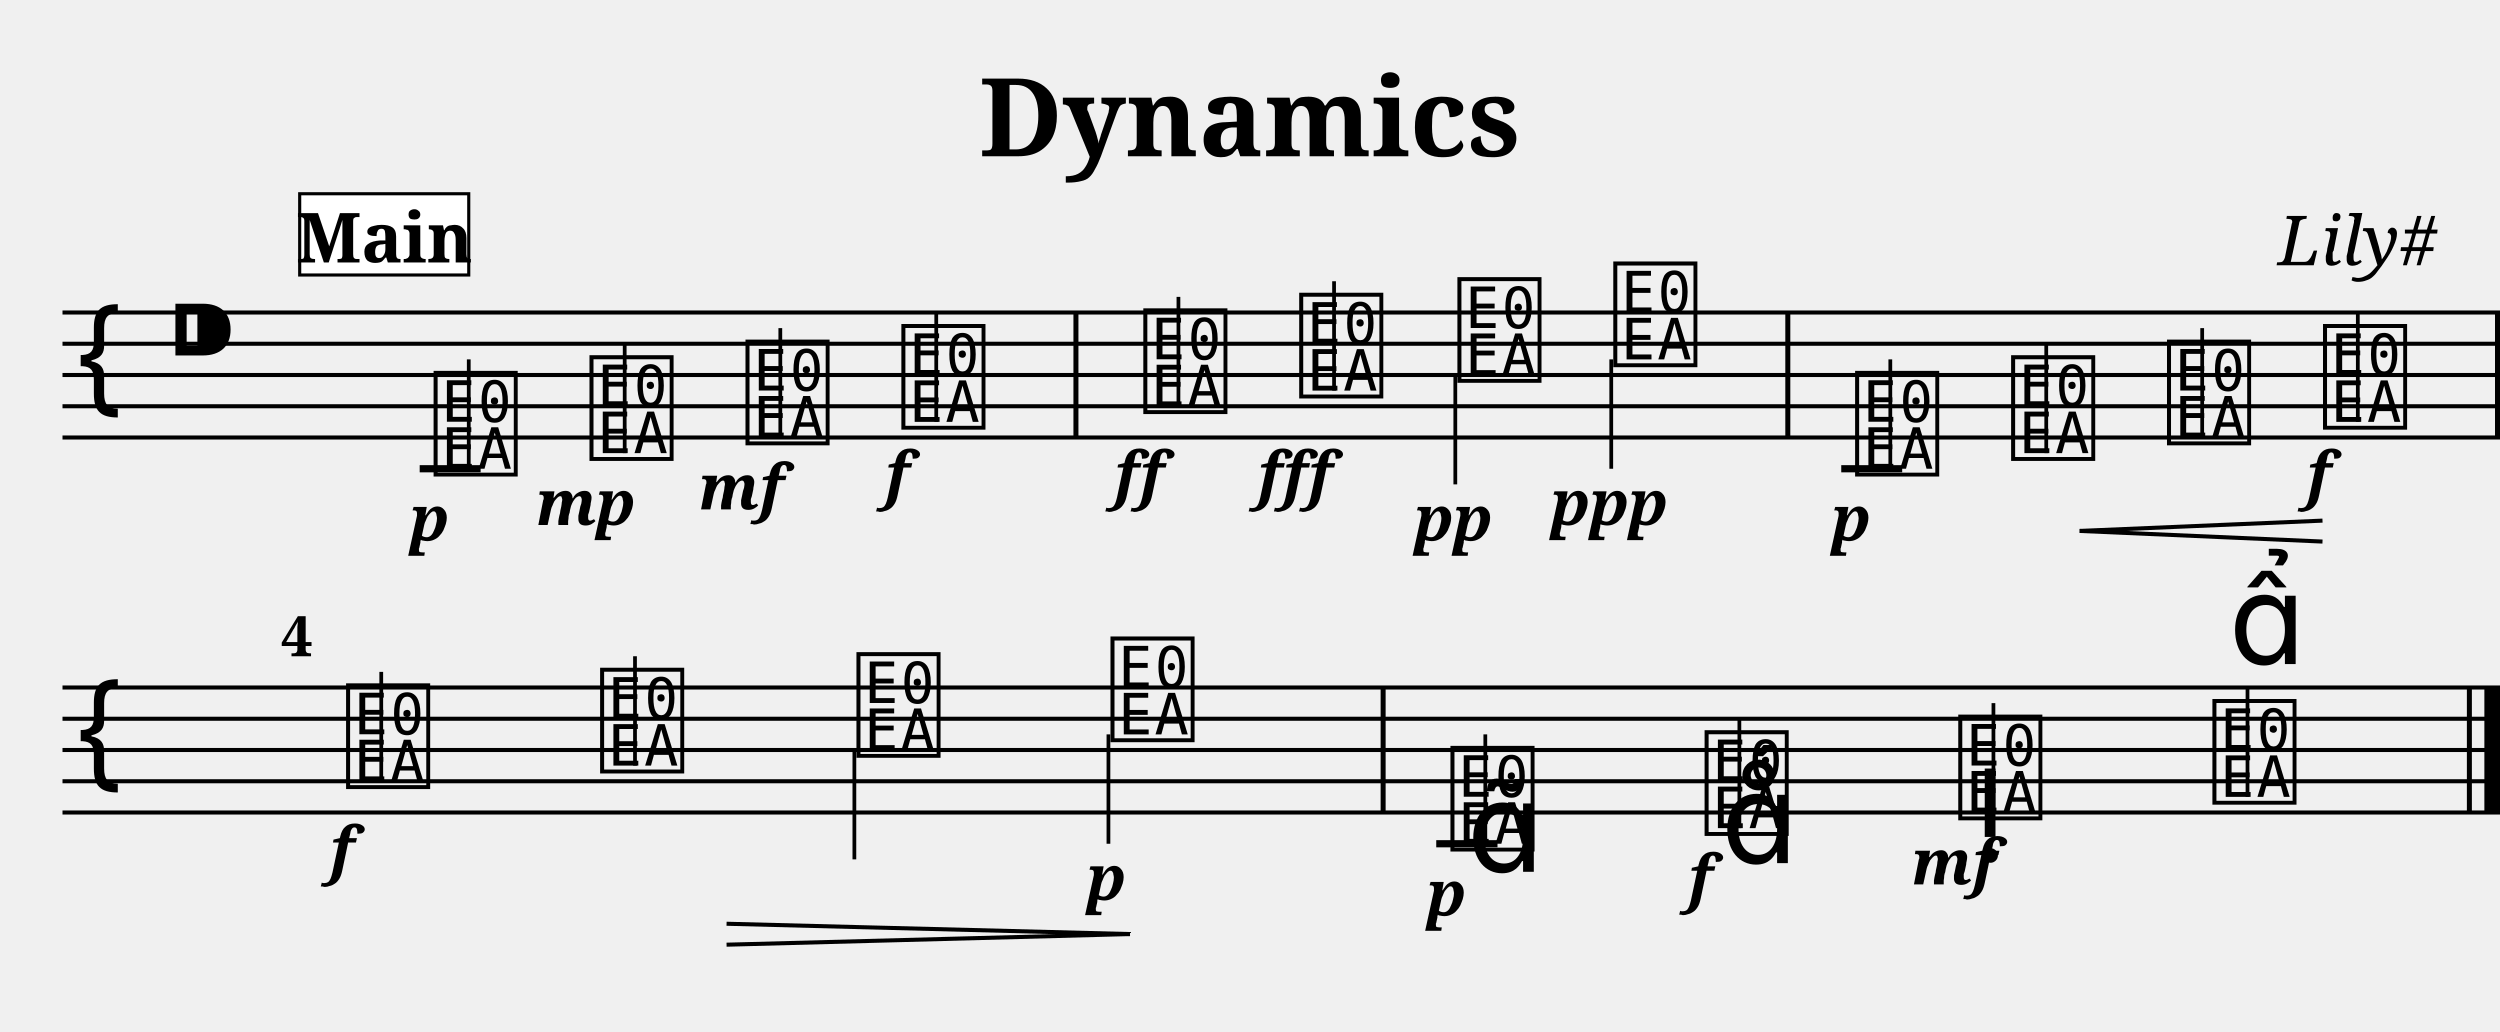
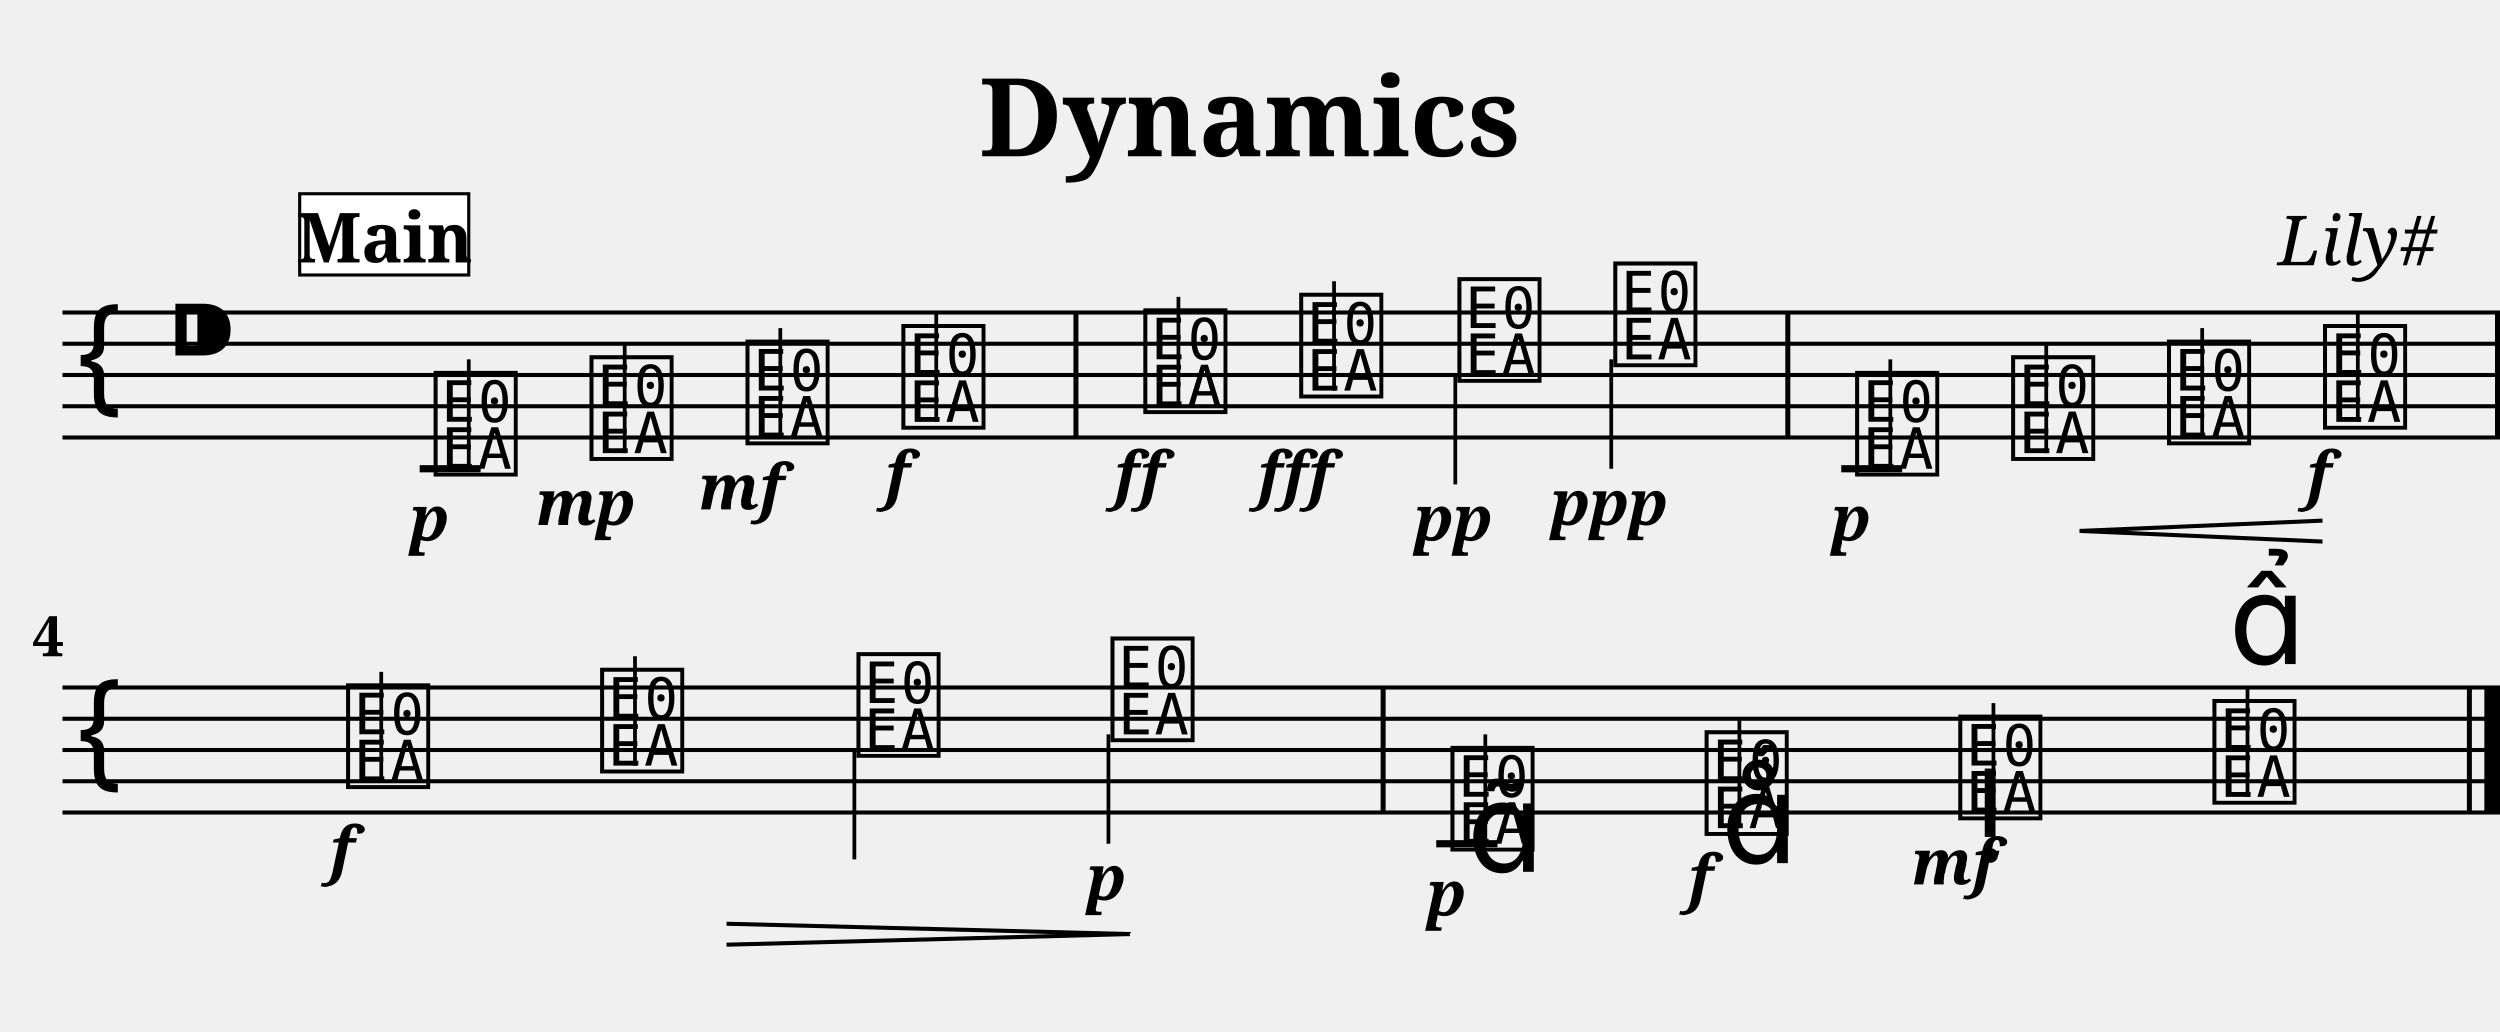
<svg xmlns="http://www.w3.org/2000/svg" width="800.0" height="330.0" viewBox="0 0 80.00 33.00">
  <style>
  @font-face { font-family: 'Emmentaler'; src: local('Emmentaler'); }
  .music { font-family: 'Emmentaler', serif; }
</style>
  <text x="40.00" y="5.00" font-size="3.49" font-family="serif" font-weight="bold" text-anchor="middle">Dynamics</text>
  <text x="78.00" y="8.49" font-size="2.20" font-family="serif" font-style="italic" text-anchor="end">Lily#</text>
  <g transform="translate(2.00,0.00) scale(1,1)">
    <line x1="0.00" y1="10.00" x2="78.00" y2="10.00" stroke="#000000" stroke-width="0.130" />
    <line x1="0.00" y1="11.00" x2="78.00" y2="11.00" stroke="#000000" stroke-width="0.130" />
    <line x1="0.00" y1="12.00" x2="78.00" y2="12.00" stroke="#000000" stroke-width="0.130" />
    <line x1="0.00" y1="13.00" x2="78.00" y2="13.00" stroke="#000000" stroke-width="0.130" />
    <line x1="0.00" y1="14.00" x2="78.00" y2="14.00" stroke="#000000" stroke-width="0.130" />
    <text class="music" x="0.30" y="13.00" font-size="4.00"></text>
    <text class="music" x="3.30" y="12.00" font-size="4.00"></text>
    <text class="music" x="11.75" y="15.00" font-size="4.00" data-pos="120"></text>
    <line x1="13.00" y1="15.00" x2="13.00" y2="11.50" stroke="#000000" stroke-width="0.120" />
    <text class="music" x="16.74" y="14.50" font-size="4.00" data-pos="150"></text>
    <line x1="17.99" y1="14.50" x2="17.99" y2="11.00" stroke="#000000" stroke-width="0.120" />
    <text class="music" x="21.73" y="14.00" font-size="4.00" data-pos="155"></text>
    <line x1="22.97" y1="14.00" x2="22.97" y2="10.50" stroke="#000000" stroke-width="0.120" />
    <text class="music" x="26.72" y="13.50" font-size="4.00" data-pos="160"></text>
    <line x1="27.96" y1="13.50" x2="27.96" y2="10.00" stroke="#000000" stroke-width="0.120" />
    <text class="music" x="34.46" y="13.00" font-size="4.00" data-pos="166"></text>
    <line x1="35.71" y1="13.00" x2="35.71" y2="9.50" stroke="#000000" stroke-width="0.120" />
    <text class="music" x="39.45" y="12.50" font-size="4.00" data-pos="174"></text>
    <line x1="40.69" y1="12.50" x2="40.69" y2="9.00" stroke="#000000" stroke-width="0.120" />
    <text class="music" x="44.51" y="12.00" font-size="4.00" data-pos="180"></text>
    <line x1="44.57" y1="12.00" x2="44.57" y2="15.50" stroke="#000000" stroke-width="0.120" />
    <text class="music" x="49.50" y="11.50" font-size="4.00" data-pos="185"></text>
    <line x1="49.56" y1="11.50" x2="49.56" y2="15.00" stroke="#000000" stroke-width="0.120" />
    <text class="music" x="57.24" y="15.00" font-size="4.00" data-pos="217"></text>
    <line x1="58.49" y1="15.00" x2="58.49" y2="11.50" stroke="#000000" stroke-width="0.120" />
    <text class="music" x="62.23" y="14.50" font-size="4.00" data-pos="253"></text>
    <line x1="63.48" y1="14.50" x2="63.48" y2="11.00" stroke="#000000" stroke-width="0.120" />
    <text class="music" x="67.22" y="14.00" font-size="4.00" data-pos="261"></text>
    <line x1="68.47" y1="14.00" x2="68.47" y2="10.50" stroke="#000000" stroke-width="0.120" />
    <text class="music" x="72.21" y="13.50" font-size="4.00" data-pos="263"></text>
    <line x1="73.45" y1="13.50" x2="73.45" y2="10.00" stroke="#000000" stroke-width="0.120" />
    <line x1="11.43" y1="15.00" x2="13.38" y2="15.00" stroke="#000000" stroke-width="0.230" />
    <line x1="56.92" y1="15.00" x2="58.87" y2="15.00" stroke="#000000" stroke-width="0.230" />
    <rect x="32.35" y="10.00" width="0.16" height="4.00" fill="#000000" />
    <rect x="55.13" y="10.00" width="0.16" height="4.00" fill="#000000" />
    <rect x="77.84" y="10.00" width="0.16" height="4.00" fill="#000000" />
    <line x1="0.00" y1="22.00" x2="78.00" y2="22.00" stroke="#000000" stroke-width="0.130" />
    <line x1="0.00" y1="23.00" x2="78.00" y2="23.00" stroke="#000000" stroke-width="0.130" />
    <line x1="0.00" y1="24.00" x2="78.00" y2="24.00" stroke="#000000" stroke-width="0.130" />
    <line x1="0.00" y1="25.00" x2="78.00" y2="25.00" stroke="#000000" stroke-width="0.130" />
    <line x1="0.00" y1="26.00" x2="78.00" y2="26.00" stroke="#000000" stroke-width="0.130" />
    <text class="music" x="0.30" y="25.00" font-size="4.00"></text>
    <text class="music" x="8.95" y="25.00" font-size="4.00" data-pos="269"></text>
    <line x1="10.20" y1="25.00" x2="10.20" y2="21.50" stroke="#000000" stroke-width="0.120" />
    <text class="music" x="17.08" y="24.50" font-size="4.00" data-pos="276"></text>
    <line x1="18.32" y1="24.50" x2="18.32" y2="21.00" stroke="#000000" stroke-width="0.120" />
    <text class="music" x="25.28" y="24.00" font-size="4.00" data-pos="286"></text>
    <line x1="25.34" y1="24.00" x2="25.34" y2="27.50" stroke="#000000" stroke-width="0.120" />
    <text class="music" x="33.41" y="23.50" font-size="4.00" data-pos="288"></text>
    <line x1="33.47" y1="23.50" x2="33.47" y2="27.00" stroke="#000000" stroke-width="0.120" />
    <text class="music" x="44.29" y="27.00" font-size="4.00" data-pos="324"></text>
    <line x1="45.53" y1="27.00" x2="45.53" y2="23.50" stroke="#000000" stroke-width="0.120" />
    <text class="music" x="52.42" y="26.50" font-size="4.00" data-pos="379"></text>
    <line x1="53.66" y1="26.50" x2="53.66" y2="23.00" stroke="#000000" stroke-width="0.120" />
    <text class="music" x="60.54" y="26.00" font-size="4.00" data-pos="390"></text>
    <line x1="61.79" y1="26.00" x2="61.79" y2="22.50" stroke="#000000" stroke-width="0.120" />
    <text class="music" x="68.67" y="25.50" font-size="4.00" data-pos="402"></text>
    <line x1="69.92" y1="25.50" x2="69.92" y2="22.00" stroke="#000000" stroke-width="0.120" />
    <line x1="43.96" y1="27.00" x2="45.92" y2="27.00" stroke="#000000" stroke-width="0.230" />
    <rect x="42.18" y="22.00" width="0.16" height="4.00" fill="#000000" />
    <rect x="76.94" y="22.00" width="0.16" height="4.00" fill="#000000" />
    <rect x="77.50" y="22.00" width="0.50" height="4.00" fill="#000000" />
    <text x="11.75" y="17.30" font-size="2.00" font-family="serif" font-weight="bold" font-style="italic" text-anchor="middle" fill="#000000" data-pos="147">p</text>
    <text x="16.74" y="16.80" font-size="2.00" font-family="serif" font-weight="bold" font-style="italic" text-anchor="middle" fill="#000000" data-pos="151">mp</text>
    <text x="21.73" y="16.30" font-size="2.00" font-family="serif" font-weight="bold" font-style="italic" text-anchor="middle" fill="#000000" data-pos="156">mf</text>
    <text x="26.72" y="15.90" font-size="2.00" font-family="serif" font-weight="bold" font-style="italic" text-anchor="middle" fill="#000000" data-pos="161">f</text>
    <text x="34.46" y="15.90" font-size="2.00" font-family="serif" font-weight="bold" font-style="italic" text-anchor="middle" fill="#000000" data-pos="170">ff</text>
    <text x="39.45" y="15.90" font-size="2.00" font-family="serif" font-weight="bold" font-style="italic" text-anchor="middle" fill="#000000" data-pos="175">fff</text>
    <text x="44.51" y="17.30" font-size="2.00" font-family="serif" font-weight="bold" font-style="italic" text-anchor="middle" fill="#000000" data-pos="181">pp</text>
    <text x="49.50" y="16.80" font-size="2.00" font-family="serif" font-weight="bold" font-style="italic" text-anchor="middle" fill="#000000" data-pos="186">ppp</text>
    <text x="57.24" y="17.30" font-size="2.00" font-family="serif" font-weight="bold" font-style="italic" text-anchor="middle" fill="#000000" data-pos="250">p</text>
    <text x="72.21" y="15.90" font-size="2.00" font-family="serif" font-weight="bold" font-style="italic" text-anchor="middle" fill="#000000" data-pos="264">f</text>
    <text x="8.95" y="27.90" font-size="2.00" font-family="serif" font-weight="bold" font-style="italic" text-anchor="middle" fill="#000000" data-pos="273">f</text>
    <text x="33.41" y="28.80" font-size="2.00" font-family="serif" font-weight="bold" font-style="italic" text-anchor="middle" fill="#000000" data-pos="289">p</text>
    <text x="44.29" y="29.30" font-size="2.00" font-family="serif" font-weight="bold" font-style="italic" text-anchor="middle" fill="#000000" data-pos="376">p</text>
    <text x="52.42" y="28.80" font-size="2.00" font-family="serif" font-weight="bold" font-style="italic" text-anchor="middle" fill="#000000" data-pos="387">f</text>
    <text x="60.54" y="28.30" font-size="2.00" font-family="serif" font-weight="bold" font-style="italic" text-anchor="middle" fill="#000000" data-pos="398">mf</text>
    <text class="music" x="44.94" y="27.90" font-size="4.00" data-pos="367"></text>
    <text class="music" x="53.07" y="27.62" font-size="4.00" data-pos="380"></text>
    <text class="music" x="61.20" y="26.78" font-size="4.00" data-pos="391"></text>
    <text class="music" x="69.32" y="21.25" font-size="4.00" data-pos="403"></text>
    <line x1="64.55" y1="16.99" x2="72.32" y2="16.66" stroke="#000000" stroke-width="0.130" data-pos="254" />
    <line x1="64.55" y1="16.99" x2="72.32" y2="17.33" stroke="#000000" stroke-width="0.130" data-pos="254" />
    <line x1="21.25" y1="29.56" x2="34.16" y2="29.89" stroke="#000000" stroke-width="0.130" data-pos="277" />
    <line x1="21.25" y1="30.23" x2="34.16" y2="29.89" stroke="#000000" stroke-width="0.130" data-pos="277" />
-     <text x="7.00" y="21.00" font-size="1.80" font-family="serif" font-weight="bold" fill="#000000">4</text>
+     <text x="0.05" y="21.00" font-size="1.80" font-family="serif" font-weight="bold" text-anchor="end" fill="#000000">4</text>
    <rect x="7.59" y="6.20" width="5.41" height="2.60" fill="#FFFFFF" stroke="#000000" stroke-width="0.100" data-pos="0" />
    <text x="10.30" y="8.40" font-size="2.20" font-family="serif" font-weight="bold" text-anchor="middle" fill="#000000" data-pos="0">Main</text>
  </g>
</svg>
